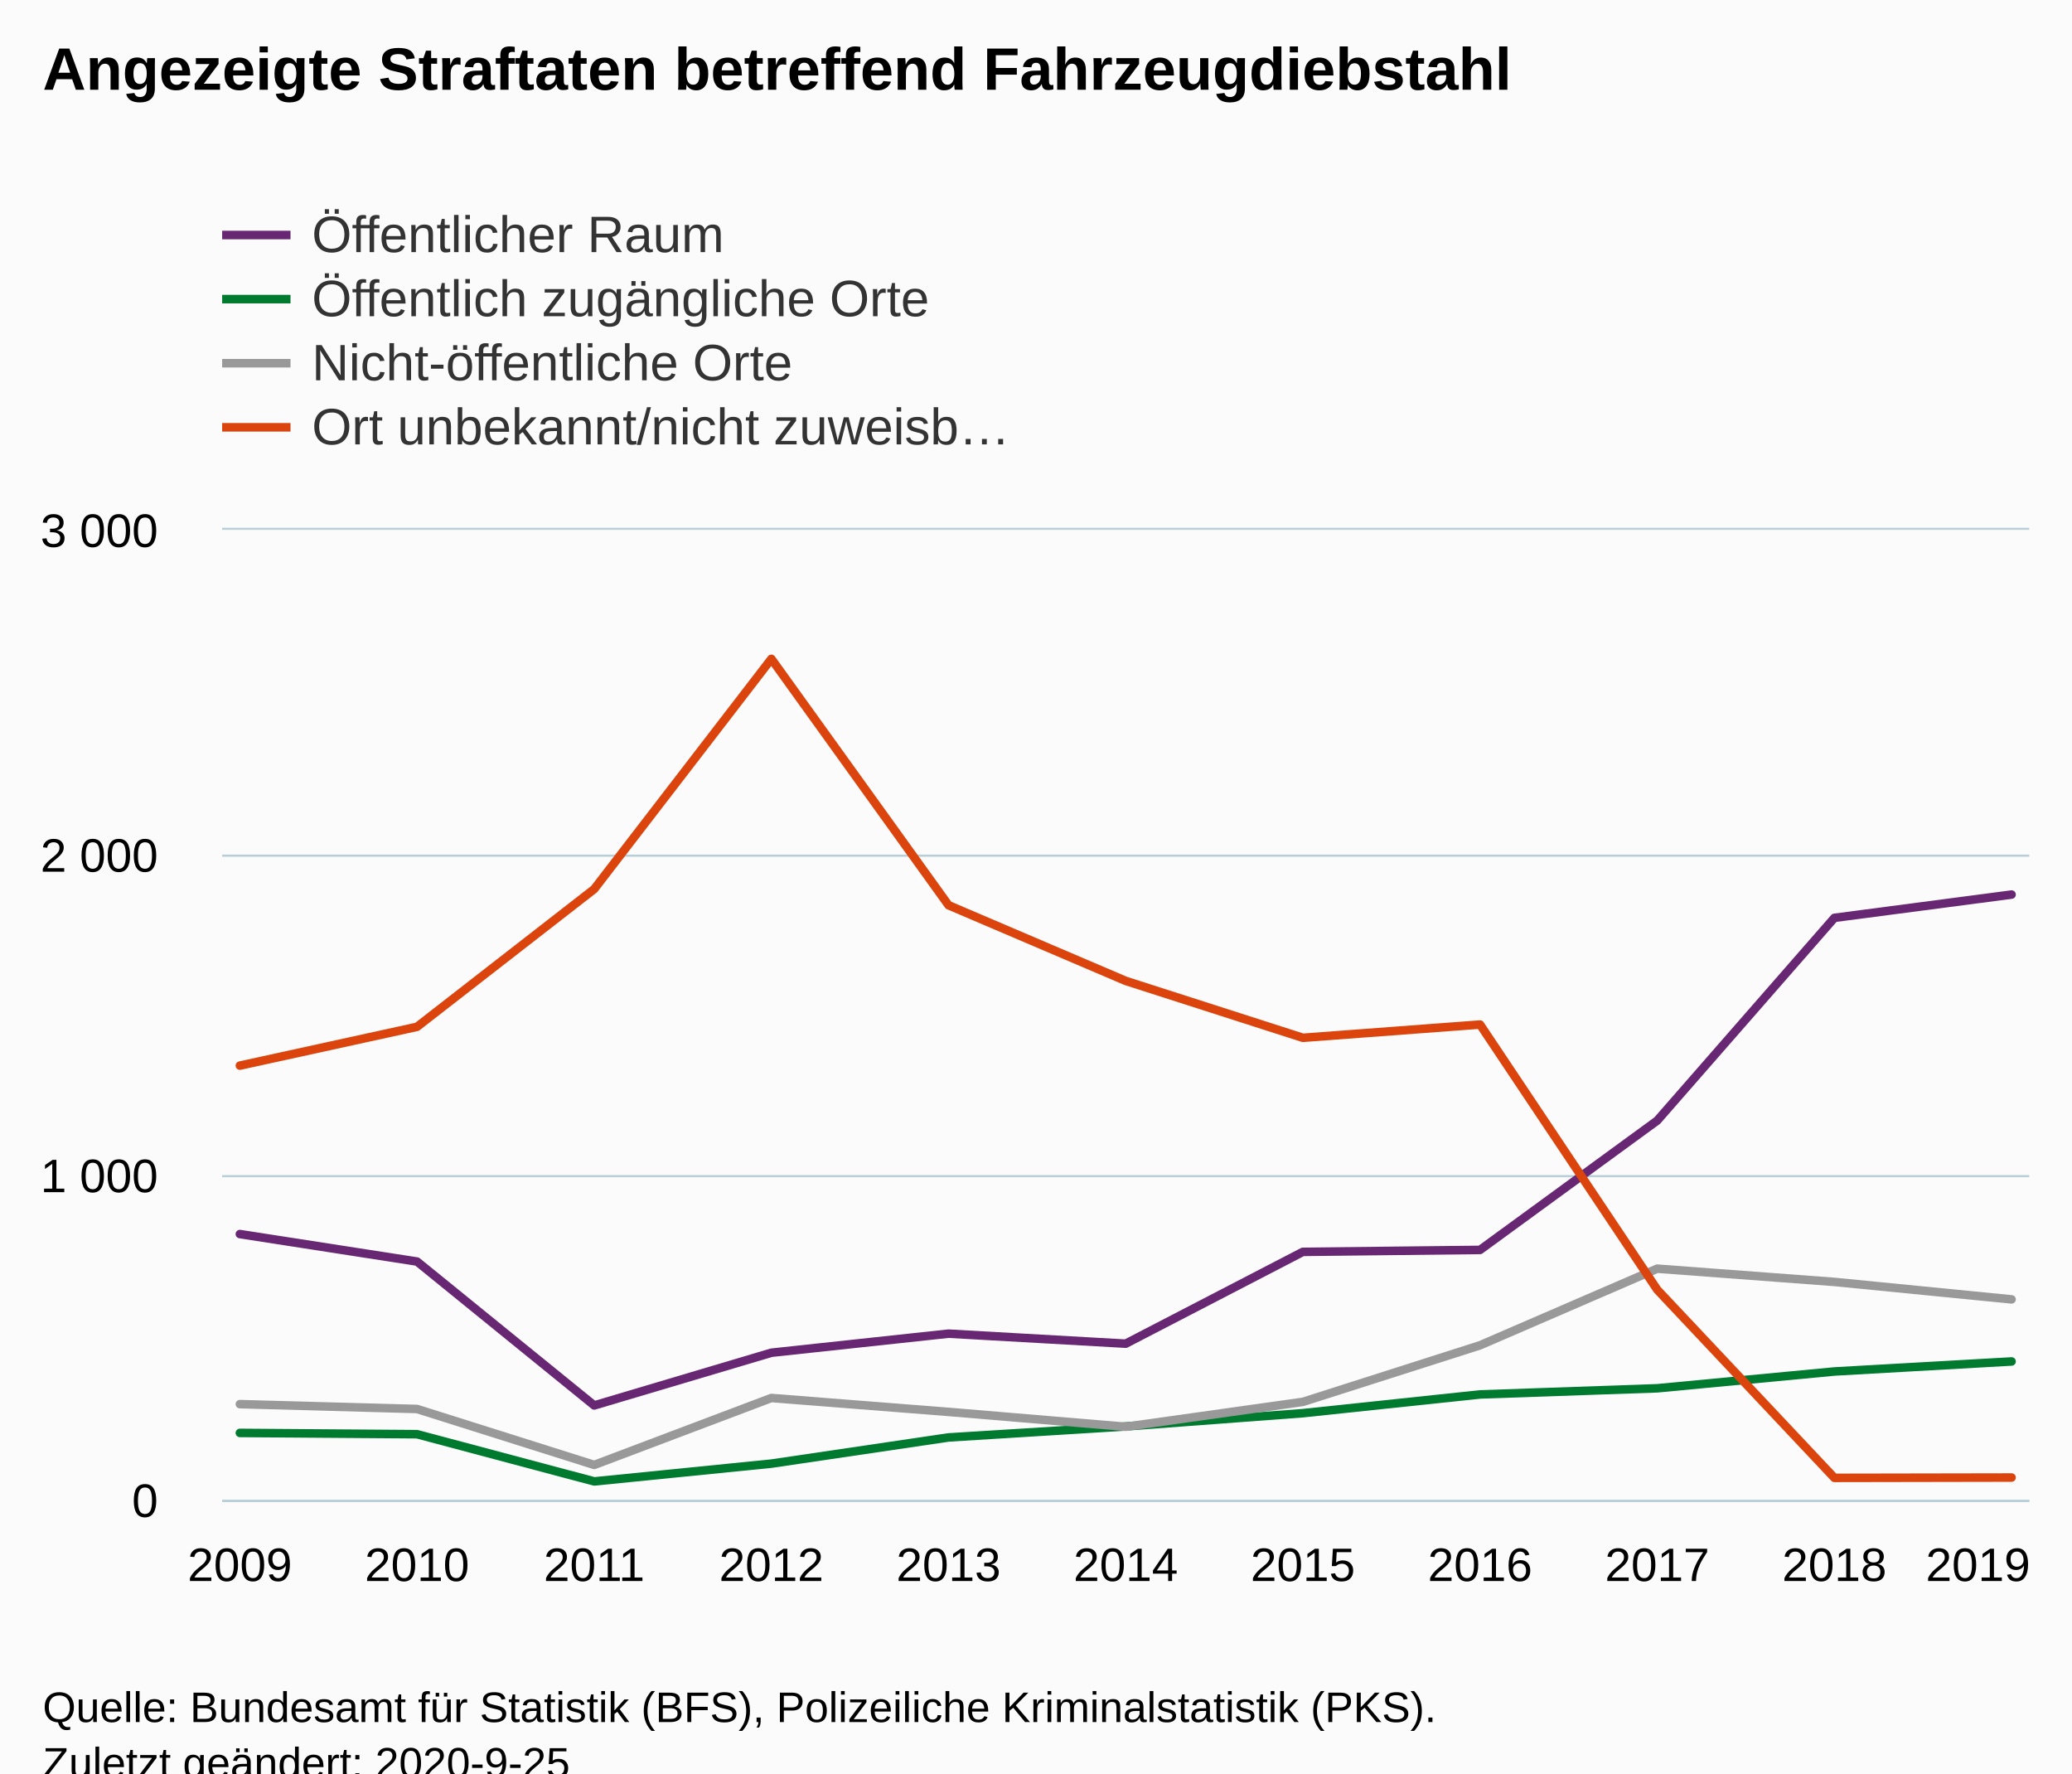
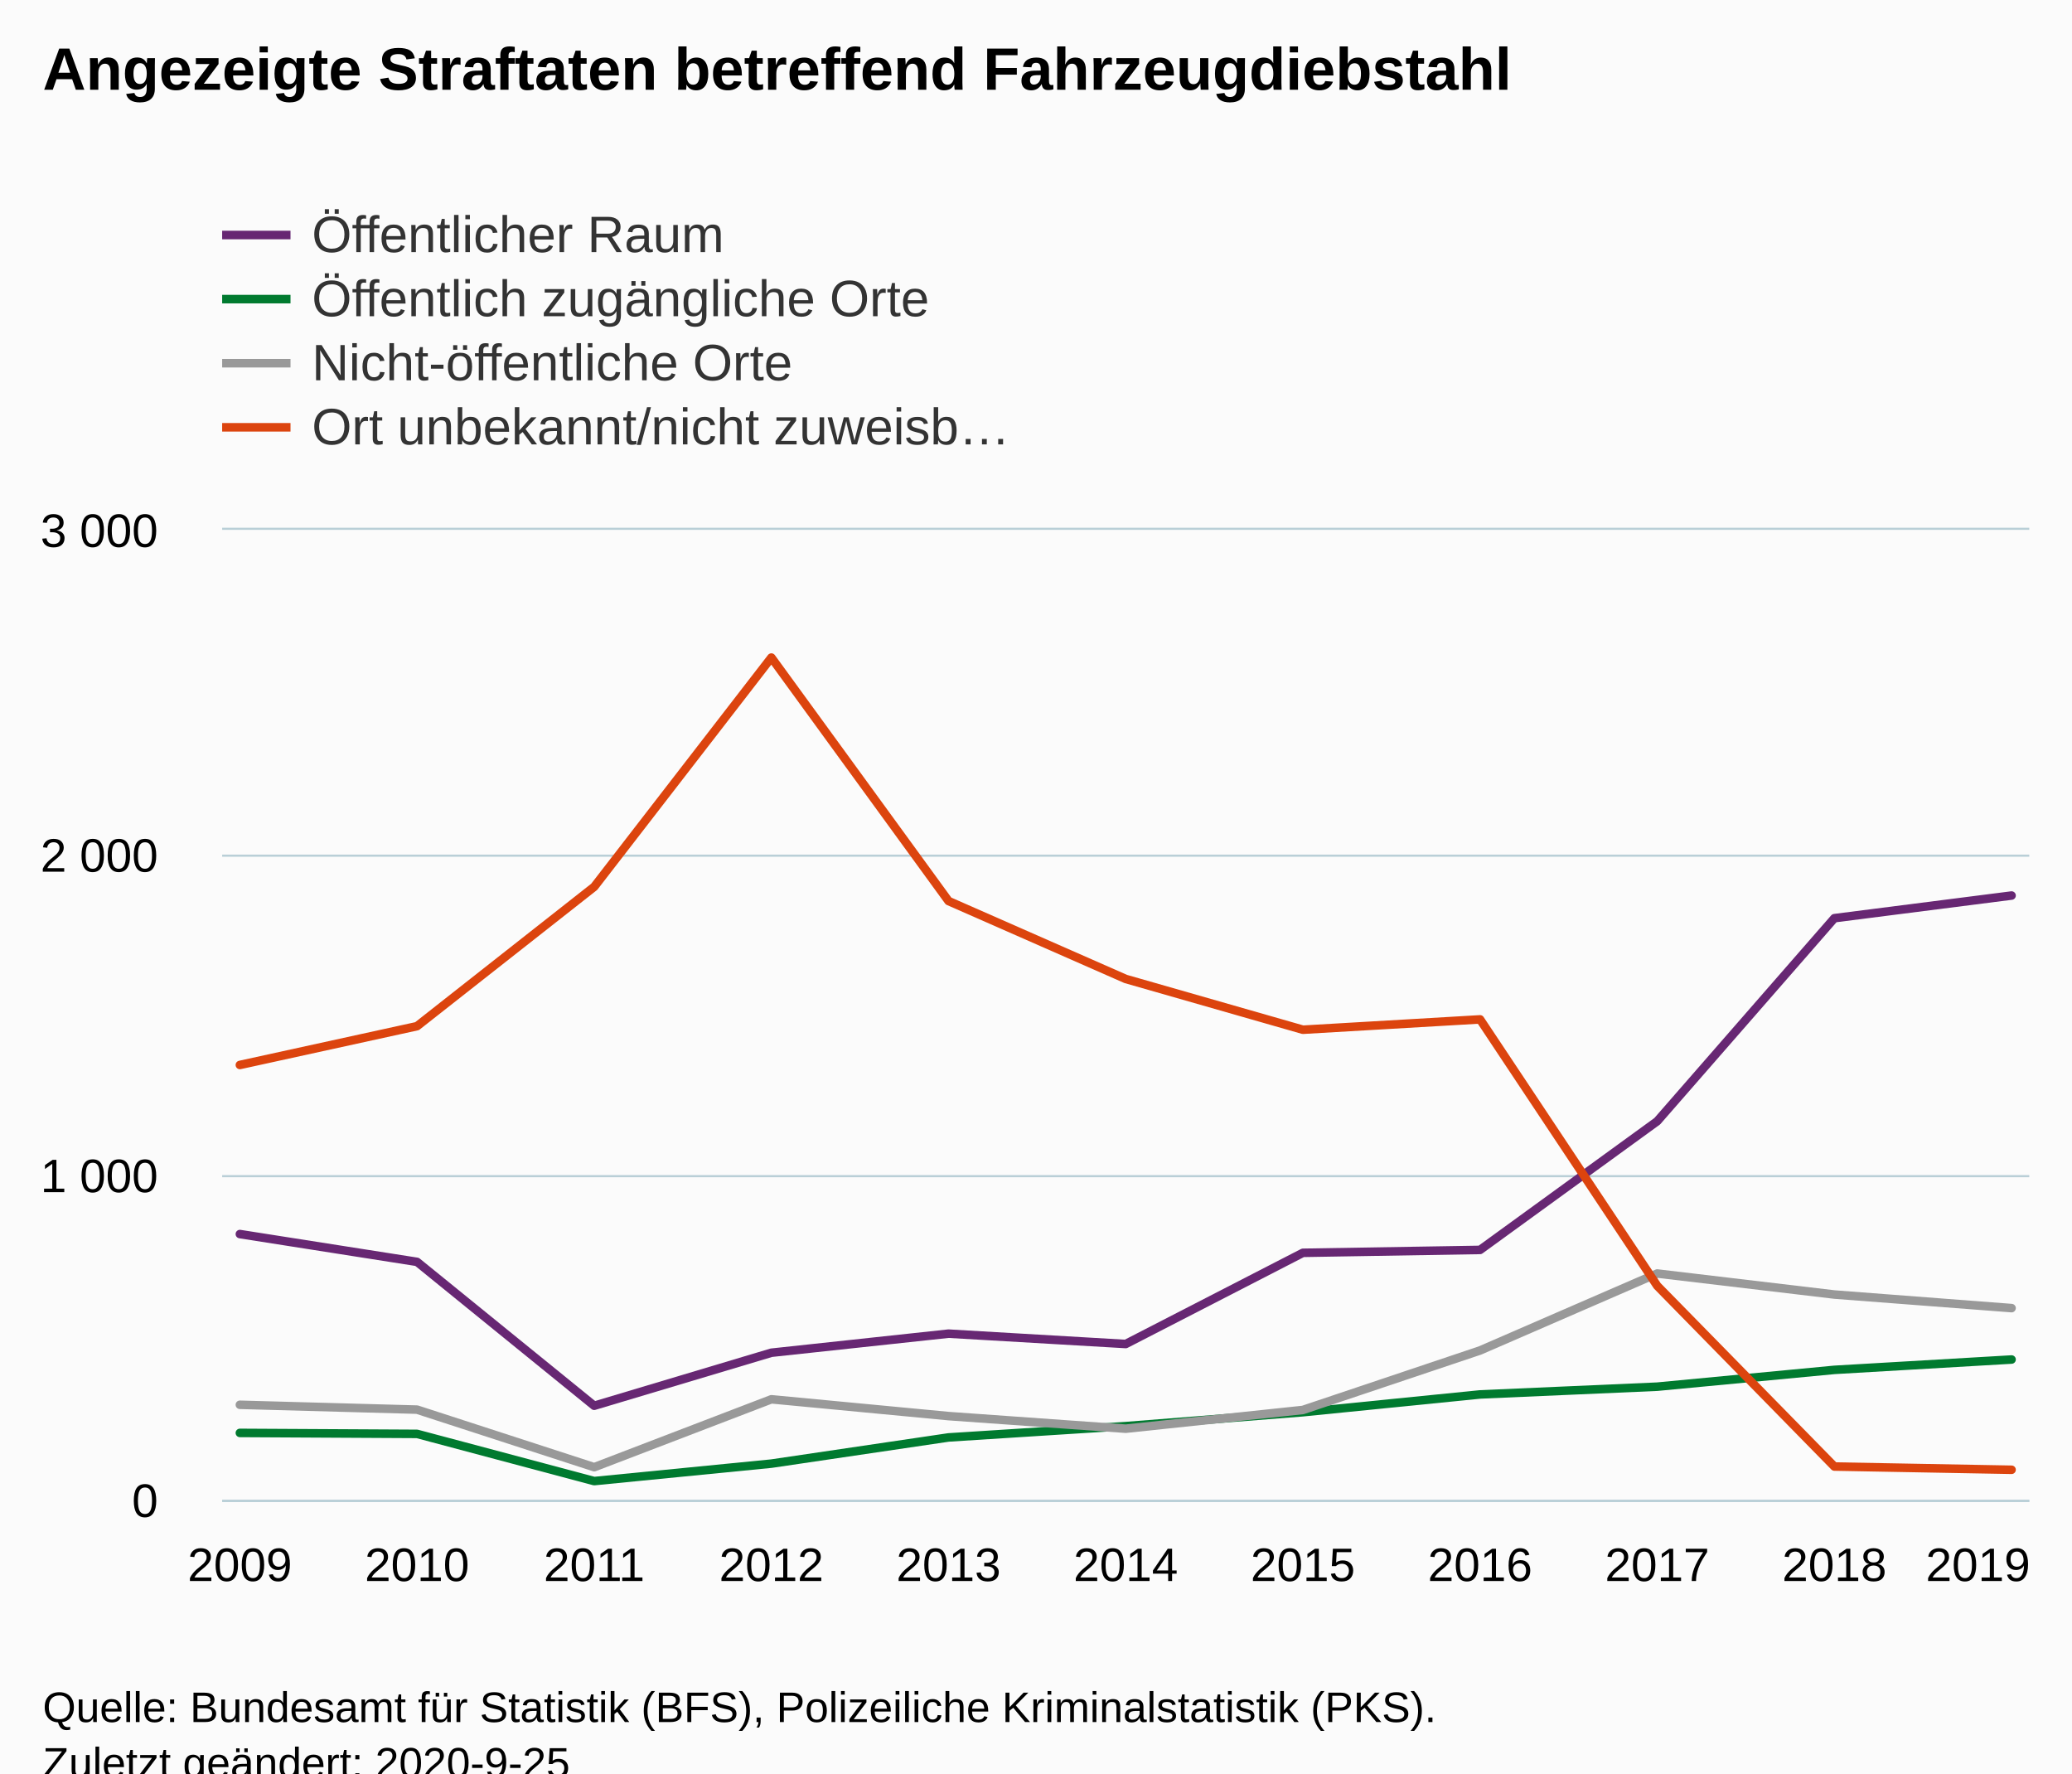
<svg xmlns="http://www.w3.org/2000/svg" version="1.1" class="highcharts-root" style="font-family:Arial;font-size:12px;" viewBox="0 0 485 415">
  <defs>
-     <clipPath id="highcharts-yvfz046-50-">
+     <clipPath id="highcharts-deo8dtj-50-">
      <rect x="0" y="0" width="423" height="227" fill="none" />
    </clipPath>
-     <clipPath id="highcharts-yvfz046-62-">
+     <clipPath id="highcharts-deo8dtj-62-">
      <rect x="0" y="0" width="423" height="227" fill="none" />
    </clipPath>
  </defs>
  <rect fill="#fbfbfb" class="highcharts-background" x="0" y="0" width="485" height="428" rx="0" ry="0" />
  <rect fill="none" class="highcharts-plot-background" x="52" y="124" width="423" height="227" />
  <g class="highcharts-pane-group" data-z-index="0" />
  <g class="highcharts-grid highcharts-xaxis-grid" data-z-index="1">
    <path fill="none" data-z-index="1" class="highcharts-grid-line" d="M 55.5 124 L 55.5 351" opacity="1" />
    <path fill="none" data-z-index="1" class="highcharts-grid-line" d="M 97.5 124 L 97.5 351" opacity="1" />
    <path fill="none" data-z-index="1" class="highcharts-grid-line" d="M 138.5 124 L 138.5 351" opacity="1" />
    <path fill="none" data-z-index="1" class="highcharts-grid-line" d="M 180.5 124 L 180.5 351" opacity="1" />
    <path fill="none" data-z-index="1" class="highcharts-grid-line" d="M 221.5 124 L 221.5 351" opacity="1" />
    <path fill="none" data-z-index="1" class="highcharts-grid-line" d="M 263.5 124 L 263.5 351" opacity="1" />
    <path fill="none" data-z-index="1" class="highcharts-grid-line" d="M 304.5 124 L 304.5 351" opacity="1" />
    <path fill="none" data-z-index="1" class="highcharts-grid-line" d="M 345.5 124 L 345.5 351" opacity="1" />
    <path fill="none" data-z-index="1" class="highcharts-grid-line" d="M 387.5 124 L 387.5 351" opacity="1" />
    <path fill="none" data-z-index="1" class="highcharts-grid-line" d="M 428.5 124 L 428.5 351" opacity="1" />
    <path fill="none" data-z-index="1" class="highcharts-grid-line" d="M 470.5 124 L 470.5 351" opacity="1" />
  </g>
  <g class="highcharts-grid highcharts-yaxis-grid" data-z-index="1">
    <path fill="none" stroke="#B9CFD7" stroke-width="0.5" data-z-index="1" class="highcharts-grid-line" d="M 52 351.25 L 475 351.25" opacity="1" />
    <path fill="none" stroke="#B9CFD7" stroke-width="0.5" data-z-index="1" class="highcharts-grid-line" d="M 52 275.25 L 475 275.25" opacity="1" />
    <path fill="none" stroke="#B9CFD7" stroke-width="0.5" data-z-index="1" class="highcharts-grid-line" d="M 52 200.25 L 475 200.25" opacity="1" />
    <path fill="none" stroke="#B9CFD7" stroke-width="0.5" data-z-index="1" class="highcharts-grid-line" d="M 52 123.75 L 475 123.75" opacity="1" />
  </g>
  <rect fill="none" class="highcharts-plot-border" data-z-index="1" x="52" y="124" width="423" height="227" />
  <g class="highcharts-axis highcharts-xaxis" data-z-index="2">
    <path fill="none" class="highcharts-axis-line" stroke="#B9CFD7" stroke-width="0.5" data-z-index="7" d="M 52 351.25 L 475 351.25" />
  </g>
  <g class="highcharts-axis highcharts-yaxis" data-z-index="2">
    <path fill="none" class="highcharts-axis-line" data-z-index="7" d="M 52 124 L 52 351" />
  </g>
  <g class="highcharts-series-group" data-z-index="3">
-     <g class="highcharts-series highcharts-series-0 highcharts-line-series" data-z-index="0.1" opacity="1" transform="translate(52,124) scale(1 1)" clip-path="url(#highcharts-yvfz046-62-)">
-       <path fill="none" d="M 4.147 164.802 L 45.618 171.234 L 87.088 204.905 L 128.559 192.572 L 170.029 188.107 L 211.5 190.453 L 252.971 168.964 L 294.441 168.51 L 335.912 138.243 L 377.382 90.8 L 418.853 85.352" class="highcharts-graph" data-z-index="1" stroke="#672773" stroke-width="2" stroke-linejoin="round" stroke-linecap="round" />
+     <g class="highcharts-series highcharts-series-0 highcharts-line-series" data-z-index="0.1" opacity="1" transform="translate(52,124) scale(1 1)" clip-path="url(#highcharts-deo8dtj-62-)">
+       <path fill="none" d="M 4.147 164.802 L 45.618 171.309 L 87.088 204.981 L 128.559 192.572 L 170.029 188.107 L 211.5 190.529 L 252.971 169.191 L 294.441 168.51 L 335.912 138.394 L 377.382 90.876 L 418.853 85.579" class="highcharts-graph" data-z-index="1" stroke="#672773" stroke-width="2" stroke-linejoin="round" stroke-linecap="round" />
    </g>
    <g class="highcharts-markers highcharts-series-0 highcharts-line-series" data-z-index="0.1" opacity="1" transform="translate(52,124) scale(1 1)" clip-path="none" />
-     <g class="highcharts-series highcharts-series-1 highcharts-line-series" data-z-index="0.1" opacity="1" transform="translate(52,124) scale(1 1)" clip-path="url(#highcharts-yvfz046-62-)">
-       <path fill="none" d="M 4.147 211.337 L 45.618 211.64 L 87.088 222.687 L 128.559 218.525 L 170.029 212.396 L 211.5 209.824 L 252.971 206.721 L 294.441 202.333 L 335.912 200.895 L 377.382 196.96 L 418.853 194.615" class="highcharts-graph" data-z-index="1" stroke="#007a2f" stroke-width="2" stroke-linejoin="round" stroke-linecap="round" />
+     <g class="highcharts-series highcharts-series-1 highcharts-line-series" data-z-index="0.1" opacity="1" transform="translate(52,124) scale(1 1)" clip-path="url(#highcharts-deo8dtj-62-)">
+       <path fill="none" d="M 4.147 211.337 L 45.618 211.564 L 87.088 222.611 L 128.559 218.525 L 170.029 212.396 L 211.5 209.748 L 252.971 206.494 L 294.441 202.333 L 335.912 200.517 L 377.382 196.582 L 418.853 194.161" class="highcharts-graph" data-z-index="1" stroke="#007a2f" stroke-width="2" stroke-linejoin="round" stroke-linecap="round" />
    </g>
    <g class="highcharts-markers highcharts-series-1 highcharts-line-series" data-z-index="0.1" opacity="1" transform="translate(52,124) scale(1 1)" clip-path="none" />
-     <g class="highcharts-series highcharts-series-2 highcharts-line-series" data-z-index="0.1" opacity="1" transform="translate(52,124) scale(1 1)" clip-path="url(#highcharts-yvfz046-62-)">
-       <path fill="none" d="M 4.147 204.603 L 45.618 205.738 L 87.088 218.828 L 128.559 203.165 L 170.029 206.419 L 211.5 209.899 L 252.971 204.073 L 294.441 190.831 L 335.912 172.898 L 377.382 176.001 L 418.853 180.087" class="highcharts-graph" data-z-index="1" stroke="#999999" stroke-width="2" stroke-linejoin="round" stroke-linecap="round" />
+     <g class="highcharts-series highcharts-series-2 highcharts-line-series" data-z-index="0.1" opacity="1" transform="translate(52,124) scale(1 1)" clip-path="url(#highcharts-deo8dtj-62-)">
+       <path fill="none" d="M 4.147 204.754 L 45.618 205.889 L 87.088 219.358 L 128.559 203.468 L 170.029 207.402 L 211.5 210.353 L 252.971 205.965 L 294.441 192.042 L 335.912 174.033 L 377.382 178.952 L 418.853 182.13" class="highcharts-graph" data-z-index="1" stroke="#999999" stroke-width="2" stroke-linejoin="round" stroke-linecap="round" />
    </g>
    <g class="highcharts-markers highcharts-series-2 highcharts-line-series" data-z-index="0.1" opacity="1" transform="translate(52,124) scale(1 1)" clip-path="none" />
-     <g class="highcharts-series highcharts-series-3 highcharts-line-series" data-z-index="0.1" opacity="1" transform="translate(52,124) scale(1 1)" clip-path="url(#highcharts-yvfz046-62-)">
-       <path fill="none" d="M 4.147 125.38 L 45.618 116.3 L 87.088 84.066 L 128.559 30.191 L 170.029 87.849 L 211.5 105.555 L 252.971 118.872 L 294.441 115.77 L 335.912 177.817 L 377.382 221.855 L 418.853 221.779" class="highcharts-graph" data-z-index="1" stroke="#DC440E" stroke-width="2" stroke-linejoin="round" stroke-linecap="round" />
+     <g class="highcharts-series highcharts-series-3 highcharts-line-series" data-z-index="0.1" opacity="1" transform="translate(52,124) scale(1 1)" clip-path="url(#highcharts-deo8dtj-62-)">
+       <path fill="none" d="M 4.147 125.228 L 45.618 116.148 L 87.088 83.536 L 128.559 29.888 L 170.029 86.865 L 211.5 105.101 L 252.971 116.981 L 294.441 114.559 L 335.912 176.909 L 377.382 219.206 L 418.853 219.963" class="highcharts-graph" data-z-index="1" stroke="#DC440E" stroke-width="2" stroke-linejoin="round" stroke-linecap="round" />
    </g>
    <g class="highcharts-markers highcharts-series-3 highcharts-line-series" data-z-index="0.1" opacity="1" transform="translate(52,124) scale(1 1)" clip-path="none" />
  </g>
  <text x="10" text-anchor="start" class="highcharts-title" data-z-index="4" style="color:#000000;font-size:14px;font-weight:bold;fill:#000000;" y="21">
    <tspan>Angezeigte Straftaten betreffend Fahrzeugdiebstahl</tspan>
  </text>
  <text x="10" text-anchor="start" class="highcharts-subtitle" data-z-index="4" style="color:#000000;font-size:12px;font-weight:normal;fill:#000000;" y="40" />
  <text x="10" text-anchor="start" class="highcharts-caption" data-z-index="4" style="color:#666666;fill:#666666;" y="385" />
  <g class="highcharts-legend" data-z-index="7" transform="translate(44,41)">
    <rect fill="none" class="highcharts-legend-box" rx="0" ry="0" x="0" y="0" width="208" height="71" visibility="visible" />
    <g data-z-index="1">
      <g>
        <g class="highcharts-legend-item highcharts-line-series highcharts-color-undefined highcharts-series-0" data-z-index="1" transform="translate(8,3)">
          <path fill="none" d="M 0 11 L 16 11" class="highcharts-graph" stroke="#672773" stroke-width="2" />
          <text x="21" style="color:#333333;cursor:pointer;font-size:12px;font-weight:normal;fill:#333333;" text-anchor="start" data-z-index="2" y="15">
            <tspan>Öffentlicher Raum</tspan>
          </text>
        </g>
        <g class="highcharts-legend-item highcharts-line-series highcharts-color-undefined highcharts-series-1" data-z-index="1" transform="translate(8,18)">
          <path fill="none" d="M 0 11 L 16 11" class="highcharts-graph" stroke="#007a2f" stroke-width="2" />
          <text x="21" y="15" style="color:#333333;cursor:pointer;font-size:12px;font-weight:normal;fill:#333333;" text-anchor="start" data-z-index="2">
            <tspan>Öffentlich zugängliche Orte</tspan>
          </text>
        </g>
        <g class="highcharts-legend-item highcharts-line-series highcharts-color-undefined highcharts-series-2" data-z-index="1" transform="translate(8,33)">
          <path fill="none" d="M 0 11 L 16 11" class="highcharts-graph" stroke="#999999" stroke-width="2" />
          <text x="21" y="15" style="color:#333333;cursor:pointer;font-size:12px;font-weight:normal;fill:#333333;" text-anchor="start" data-z-index="2">
            <tspan>Nicht-öffentliche Orte</tspan>
          </text>
        </g>
        <g class="highcharts-legend-item highcharts-line-series highcharts-color-undefined highcharts-series-3" data-z-index="1" transform="translate(8,48)">
          <path fill="none" d="M 0 11 L 16 11" class="highcharts-graph" stroke="#DC440E" stroke-width="2" />
          <text x="21" y="15" style="color:#333333;cursor:pointer;font-size:12px;font-weight:normal;fill:#333333;" text-anchor="start" data-z-index="2">
            <tspan>Ort unbekannt/nicht zuweisb…</tspan>
          </text>
        </g>
      </g>
    </g>
  </g>
  <g class="highcharts-axis-labels highcharts-xaxis-labels" data-z-index="7">
    <text x="56.147" style="color:#000000;cursor:default;font-size:11px;fill:#000000;" text-anchor="middle" transform="translate(0,0)" y="370" opacity="1">2009</text>
    <text x="97.618" style="color:#000000;cursor:default;font-size:11px;fill:#000000;" text-anchor="middle" transform="translate(0,0)" y="370" opacity="1">2010</text>
    <text x="139.088" style="color:#000000;cursor:default;font-size:11px;fill:#000000;" text-anchor="middle" transform="translate(0,0)" y="370" opacity="1">2011</text>
    <text x="180.559" style="color:#000000;cursor:default;font-size:11px;fill:#000000;" text-anchor="middle" transform="translate(0,0)" y="370" opacity="1">2012</text>
    <text x="222.029" style="color:#000000;cursor:default;font-size:11px;fill:#000000;" text-anchor="middle" transform="translate(0,0)" y="370" opacity="1">2013</text>
    <text x="263.5" style="color:#000000;cursor:default;font-size:11px;fill:#000000;" text-anchor="middle" transform="translate(0,0)" y="370" opacity="1">2014</text>
    <text x="304.971" style="color:#000000;cursor:default;font-size:11px;fill:#000000;" text-anchor="middle" transform="translate(0,0)" y="370" opacity="1">2015</text>
    <text x="346.441" style="color:#000000;cursor:default;font-size:11px;fill:#000000;" text-anchor="middle" transform="translate(0,0)" y="370" opacity="1">2016</text>
    <text x="387.912" style="color:#000000;cursor:default;font-size:11px;fill:#000000;" text-anchor="middle" transform="translate(0,0)" y="370" opacity="1">2017</text>
    <text x="429.382" style="color:#000000;cursor:default;font-size:11px;fill:#000000;" text-anchor="middle" transform="translate(0,0)" y="370" opacity="1">2018</text>
    <text x="463" style="color:#000000;cursor:default;font-size:11px;fill:#000000;" text-anchor="middle" transform="translate(0,0)" y="370" opacity="1">2019</text>
  </g>
  <g class="highcharts-axis-labels highcharts-yaxis-labels" data-z-index="7">
    <text x="37" style="color:#000000;cursor:default;font-size:11px;fill:#000000;" text-anchor="end" transform="translate(0,0)" y="355" opacity="1">0</text>
    <text x="37" style="color:#000000;cursor:default;font-size:11px;fill:#000000;" text-anchor="end" transform="translate(0,0)" y="279" opacity="1">
      <tspan>1 000</tspan>
    </text>
    <text x="37" style="color:#000000;cursor:default;font-size:11px;fill:#000000;" text-anchor="end" transform="translate(0,0)" y="204" opacity="1">
      <tspan>2 000</tspan>
    </text>
    <text x="37" style="color:#000000;cursor:default;font-size:11px;fill:#000000;" text-anchor="end" transform="translate(0,0)" y="128" opacity="1">
      <tspan>3 000</tspan>
    </text>
  </g>
  <text x="10" class="highcharts-credits" text-anchor="start" data-z-index="8" style="cursor:default;color:#000000;font-size:10px;fill:#000000;" y="403">
    <tspan>Quelle: Bundesamt für Statistik (BFS), Polizeiliche Kriminalstatistik (PKS).</tspan>
    <tspan x="10" dy="13">Zuletzt geändert: 2020-9-25</tspan>
  </text>
</svg>
